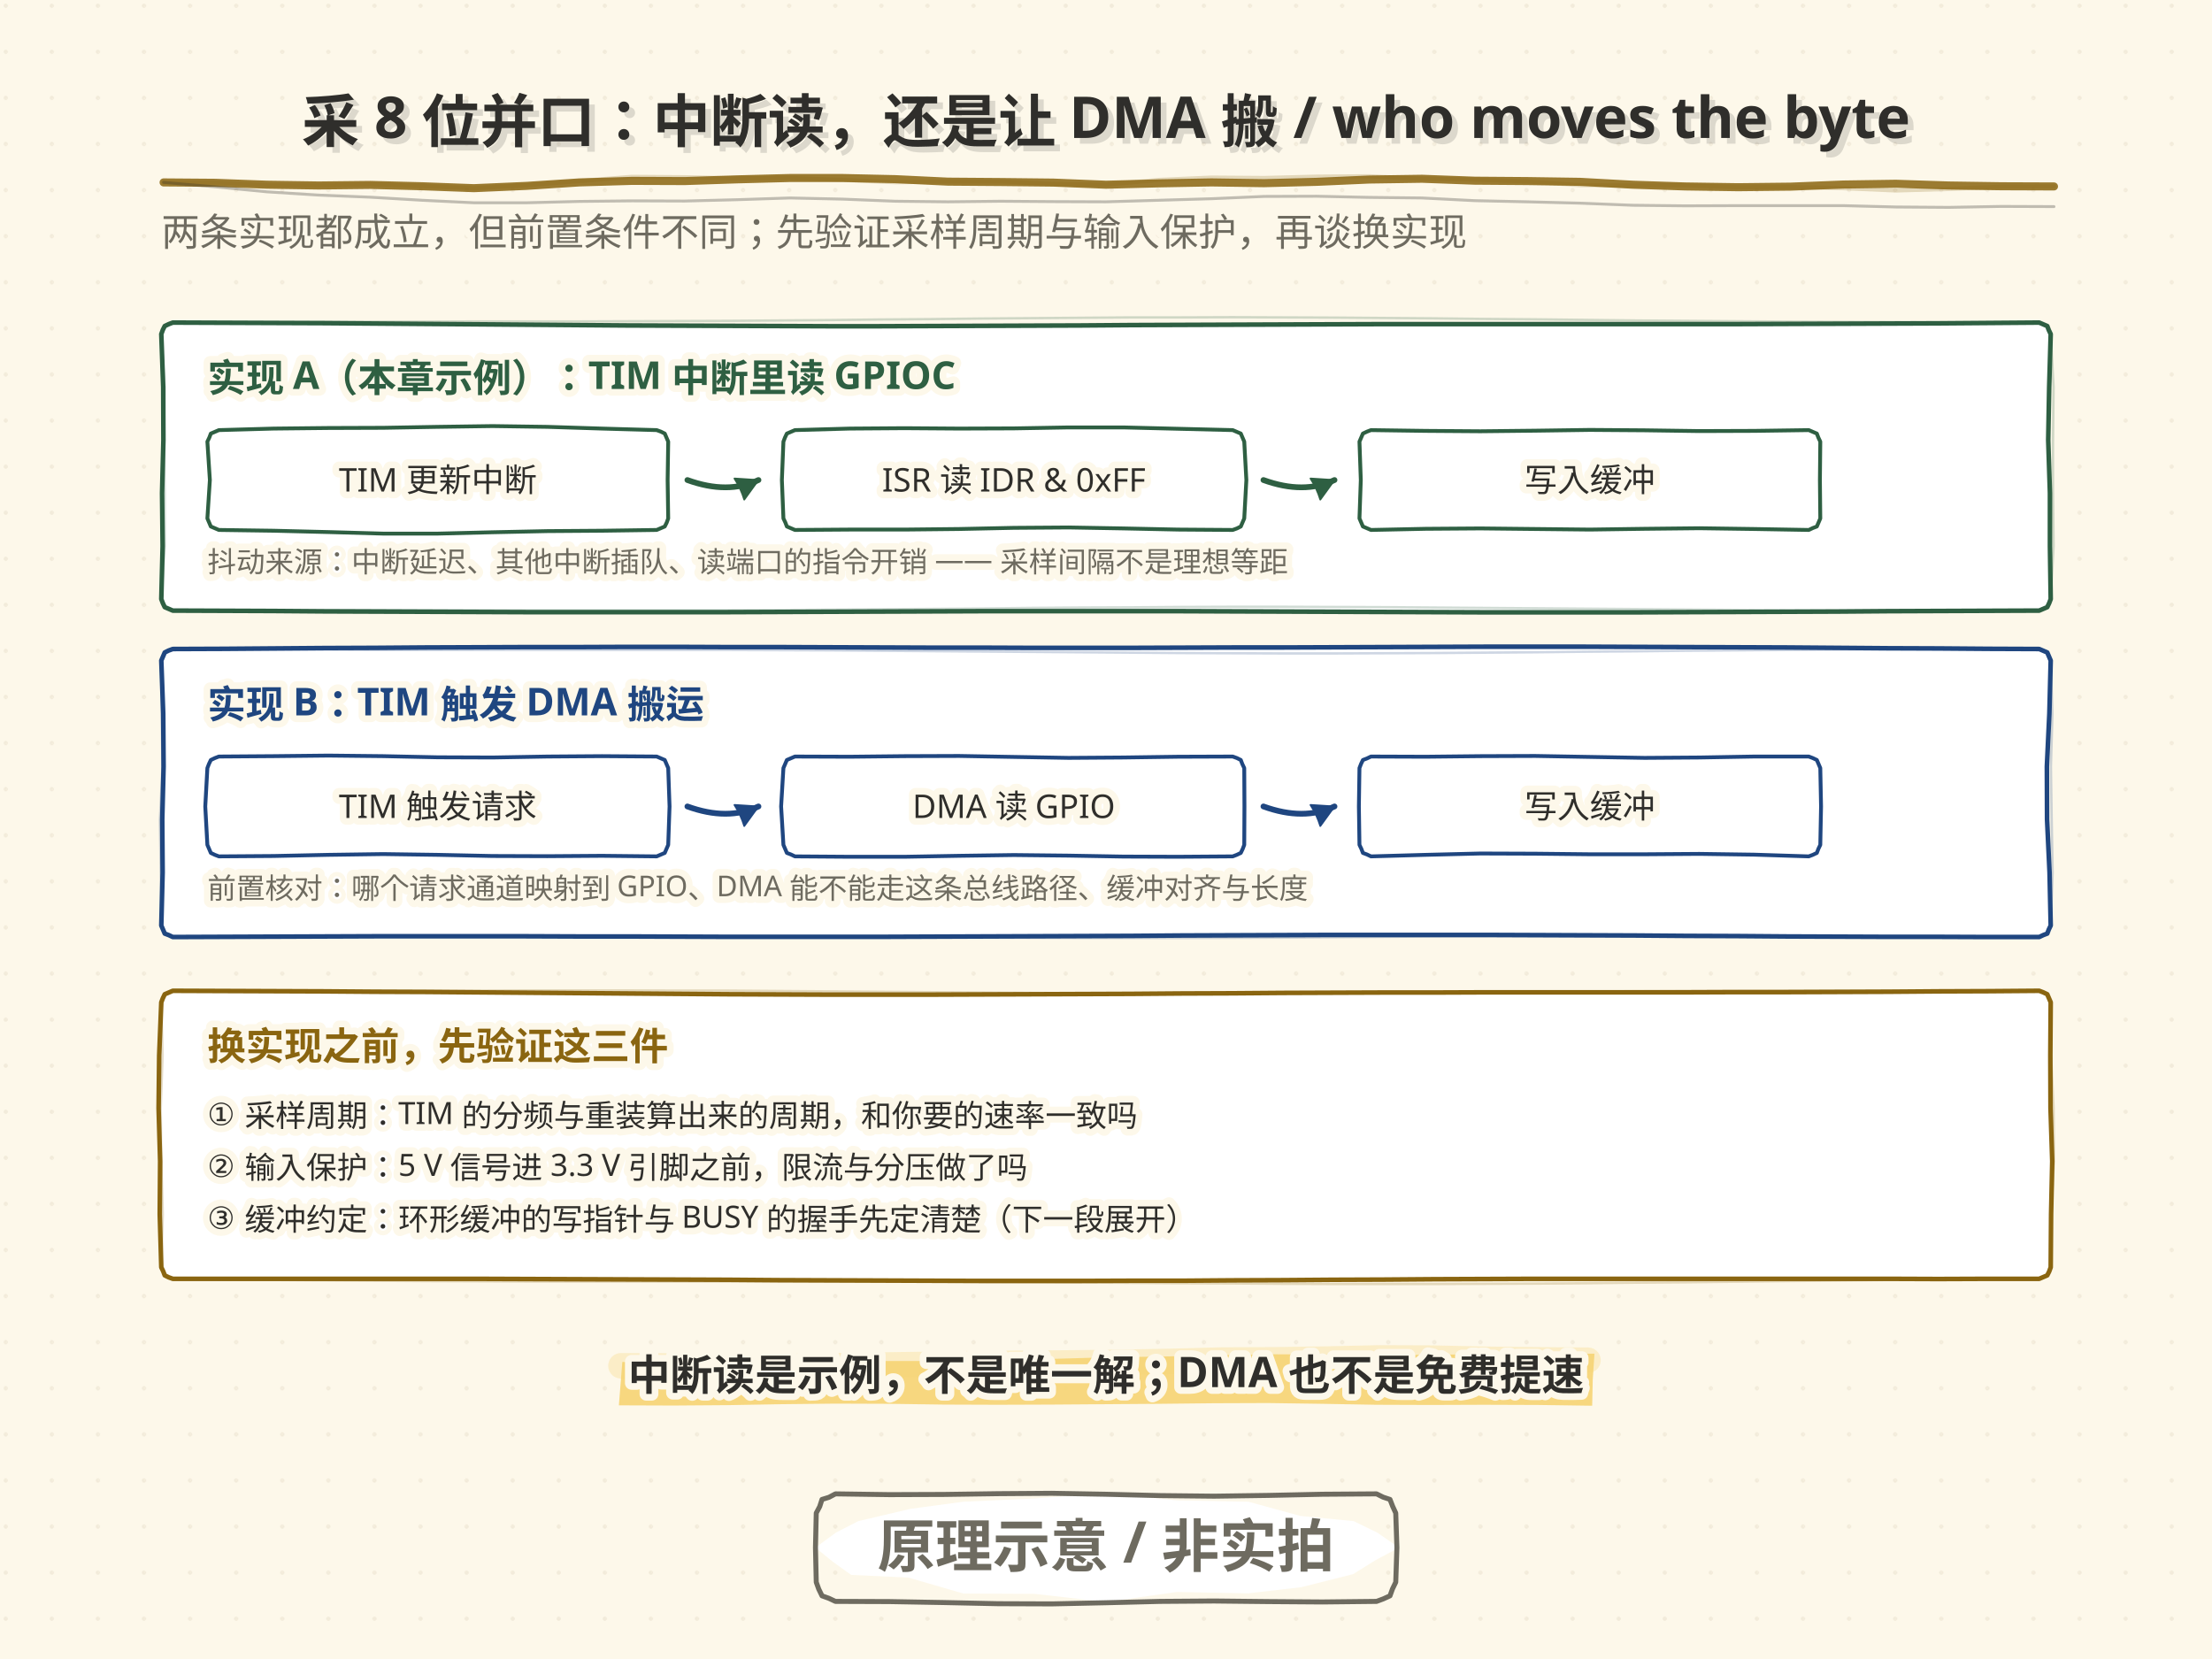
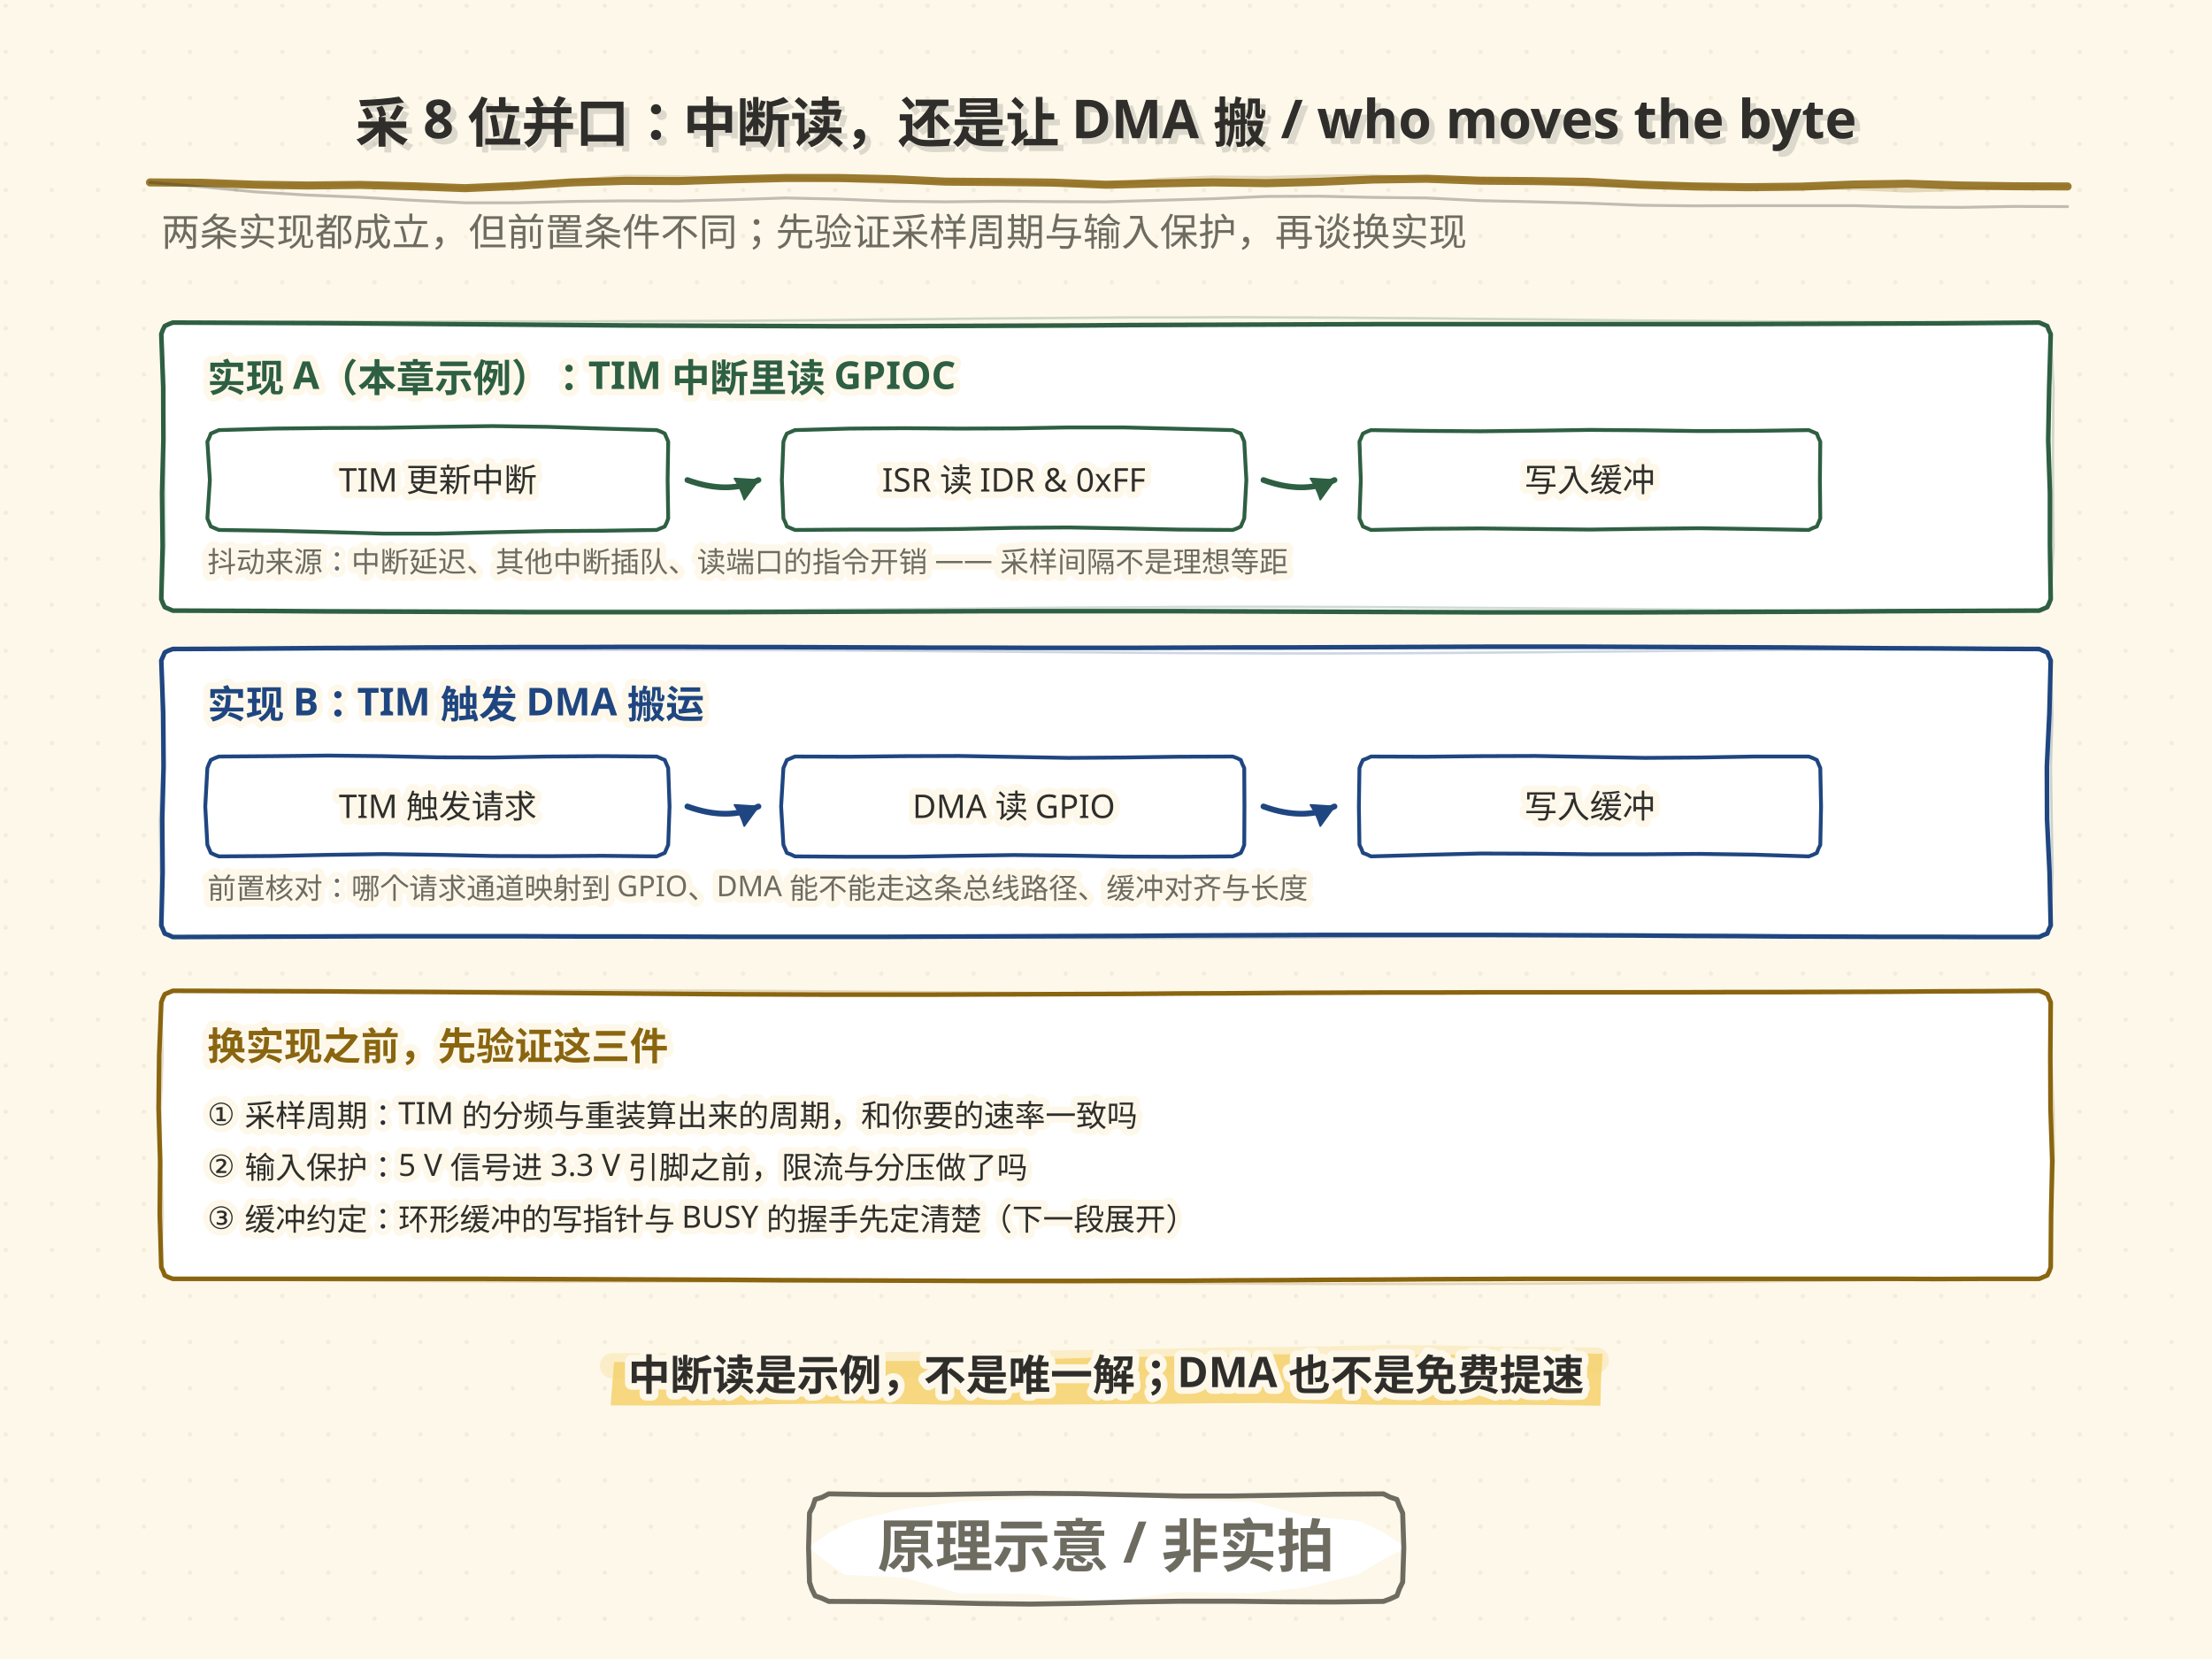
<svg xmlns="http://www.w3.org/2000/svg" width="1152" height="864" viewBox="0 0 1152 864">
  <style>text{dominant-baseline:alphabetic} .t-halo{paint-order:stroke;stroke:#FDF8EA;stroke-width:7px; stroke-linejoin:round}</style>
  <defs>
    <pattern id="dotgrid" width="24" height="24" patternUnits="userSpaceOnUse">
      <circle cx="3" cy="3" r="1.1" fill="#DED4BE" />
    </pattern>
  </defs>
  <rect width="1152" height="864" fill="#FDF8EA" />
  <rect width="1152" height="864" fill="url(#dotgrid)" opacity="0.36" />
  <text x="84" y="128" font-family="'Segoe Print','STKaiti','KaiTi','Microsoft YaHei','PingFang SC',sans-serif" font-size="20" fill="#6E6B60" class="t-halo">两条实现都成立，但前置条件不同；先验证采样周期与输入保护，再谈换实现</text>
  <path d="M84.0 174.0 L84.8 171.8 L85.8 169.8 L85.8 169.8 L87.9 168.8 L90.0 168.0 L90.0 168.0 L116.3 168.1 L142.5 168.2 L168.8 168.3 L195.1 168.5 L221.4 168.7 L247.6 168.9 L273.9 169.1 L300.2 169.3 L326.4 169.5 L352.7 169.6 L379.0 169.7 L405.2 169.8 L431.5 169.9 L457.8 169.9 L484.1 169.8 L510.3 169.7 L536.6 169.6 L562.9 169.5 L589.1 169.3 L615.4 169.2 L641.7 169.1 L667.9 169.0 L694.2 168.9 L720.5 168.8 L746.8 168.8 L773.0 168.8 L799.3 168.8 L825.6 168.8 L851.8 168.8 L878.1 168.8 L904.4 168.8 L930.6 168.7 L956.9 168.6 L983.2 168.5 L1009.5 168.4 L1035.7 168.2 L1062.0 168.0 L1062.0 168.0 L1064.1 168.9 L1066.2 169.8 L1066.2 169.8 L1067.0 171.9 L1068.0 174.0 L1068.0 174.0 L1067.2 201.6 L1066.7 229.2 L1067.6 256.8 L1067.6 284.4 L1068.0 312.0 L1068.0 312.0 L1067.2 314.1 L1066.2 316.2 L1066.2 316.2 L1064.1 317.1 L1062.0 318.0 L1062.0 318.0 L1035.7 318.1 L1009.5 318.2 L983.2 318.3 L956.9 318.5 L930.6 318.6 L904.4 318.7 L878.1 318.8 L851.8 318.9 L825.6 318.9 L799.3 318.9 L773.0 318.9 L746.8 318.8 L720.5 318.7 L694.2 318.6 L667.9 318.5 L641.7 318.4 L615.4 318.3 L589.1 318.3 L562.9 318.3 L536.6 318.3 L510.3 318.3 L484.1 318.4 L457.8 318.5 L431.5 318.6 L405.2 318.7 L379.0 318.8 L352.7 318.8 L326.4 318.8 L300.2 318.8 L273.9 318.8 L247.6 318.7 L221.4 318.6 L195.1 318.5 L168.8 318.4 L142.5 318.2 L116.3 318.1 L90.0 318.0 L90.0 318.0 L87.9 317.1 L85.8 316.2 L85.8 316.2 L84.8 314.1 L84.0 312.0 L84.0 312.0 L84.7 284.4 L84.4 256.8 L85.1 229.2 L85.0 201.6 L84.0 174.0" fill="#FFFFFF" stroke="#2E5F42" stroke-width="2.4" stroke-linecap="round" stroke-linejoin="round" opacity="1.0" />
  <path d="M84.0 174.0 L84.9 171.9 L85.8 169.8 L85.8 169.8 L87.9 169.0 L90.0 168.0 L90.0 168.0 L116.3 167.8 L142.5 167.7 L168.8 167.6 L195.1 167.5 L221.4 167.5 L247.6 167.4 L273.9 167.4 L300.2 167.4 L326.4 167.3 L352.7 167.2 L379.0 167.1 L405.2 166.9 L431.5 166.7 L457.8 166.4 L484.1 166.2 L510.3 165.9 L536.6 165.7 L562.9 165.5 L589.1 165.3 L615.4 165.3 L641.7 165.2 L667.9 165.3 L694.2 165.4 L720.5 165.6 L746.8 165.8 L773.0 166.1 L799.3 166.3 L825.6 166.6 L851.8 166.9 L878.1 167.1 L904.4 167.3 L930.6 167.5 L956.9 167.6 L983.2 167.7 L1009.5 167.8 L1035.7 167.9 L1062.0 168.0 L1062.0 168.0 L1064.1 168.9 L1066.2 169.8 L1066.2 169.8 L1067.0 171.9 L1068.0 174.0 L1068.0 174.0 L1069.5 201.6 L1069.2 229.2 L1069.2 256.8 L1069.5 284.4 L1068.0 312.0 L1068.0 312.0 L1067.3 314.2 L1066.2 316.2 L1066.2 316.2 L1064.1 317.2 L1062.0 318.0 L1062.0 318.0 L1035.7 318.0 L1009.5 318.0 L983.2 317.9 L956.9 317.9 L930.6 317.8 L904.4 317.6 L878.1 317.4 L851.8 317.2 L825.6 317.0 L799.3 316.8 L773.0 316.6 L746.8 316.4 L720.5 316.2 L694.2 316.1 L667.9 316.0 L641.7 316.0 L615.4 316.1 L589.1 316.3 L562.9 316.4 L536.6 316.6 L510.3 316.9 L484.1 317.1 L457.8 317.3 L431.5 317.5 L405.2 317.7 L379.0 317.8 L352.7 317.8 L326.4 317.8 L300.2 317.8 L273.9 317.8 L247.6 317.7 L221.4 317.7 L195.1 317.7 L168.8 317.7 L142.5 317.8 L116.3 317.9 L90.0 318.0 L90.0 318.0 L87.8 317.2 L85.8 316.2 L85.8 316.2 L84.8 314.1 L84.0 312.0 L84.0 312.0 L85.8 284.4 L85.8 256.8 L85.4 229.2 L85.7 201.6 L84.0 174.0" fill="none" stroke="#2E5F42" stroke-width="1.25" stroke-linecap="round" stroke-linejoin="round" opacity="0.22" />
  <text x="108" y="204" font-family="'Segoe Print','STKaiti','KaiTi','Microsoft YaHei','PingFang SC',sans-serif" font-size="20" font-weight="bold" fill="#2E5F42" class="t-halo">实现 A（本章示例）：TIM 中断里读 GPIOC</text>
  <path d="M108.0 230.0 L109.0 227.9 L109.8 225.8 L109.8 225.8 L111.9 224.9 L114.0 224.0 L114.0 224.0 L142.5 223.2 L171.0 222.9 L199.5 222.8 L228.0 222.3 L256.5 221.9 L285.0 222.3 L313.5 223.2 L342.0 224.0 L342.0 224.0 L344.2 224.8 L346.2 225.8 L346.2 225.8 L347.1 227.9 L348.0 230.0 L348.0 230.0 L347.7 250.0 L348.0 270.0 L348.0 270.0 L347.2 272.2 L346.2 274.2 L346.2 274.2 L344.1 275.1 L342.0 276.0 L342.0 276.0 L313.5 276.4 L285.0 276.6 L256.5 277.2 L228.0 277.9 L199.5 277.9 L171.0 277.1 L142.5 276.4 L114.0 276.0 L114.0 276.0 L111.9 275.1 L109.8 274.2 L109.8 274.2 L108.9 272.1 L108.0 270.0 L108.0 270.0 L109.3 250.0 L108.0 230.0" fill="#FFFFFF" stroke="#2E5F42" stroke-width="2.0" stroke-linecap="round" stroke-linejoin="round" opacity="1.0" />
  <text x="228" y="256" font-family="'Segoe Print','STKaiti','KaiTi','Microsoft YaHei','PingFang SC',sans-serif" font-size="17" text-anchor="middle" fill="#2F2E2B" class="t-halo">TIM 更新中断</text>
  <path d="M408.0 230.0 L408.8 227.9 L409.8 225.8 L409.8 225.8 L411.9 224.9 L414.0 224.0 L414.0 224.0 L442.5 223.2 L471.0 223.0 L499.5 223.2 L528.0 223.1 L556.5 222.6 L585.0 222.6 L613.5 223.3 L642.0 224.0 L642.0 224.0 L644.1 224.9 L646.2 225.8 L646.2 225.8 L647.1 227.9 L648.0 230.0 L648.0 230.0 L649.1 250.0 L648.0 270.0 L648.0 270.0 L647.1 272.1 L646.2 274.2 L646.2 274.2 L644.2 275.2 L642.0 276.0 L642.0 276.0 L613.5 275.8 L585.0 275.2 L556.5 274.7 L528.0 274.9 L499.5 275.5 L471.0 275.8 L442.5 275.8 L414.0 276.0 L414.0 276.0 L411.9 275.1 L409.8 274.2 L409.8 274.2 L409.0 272.1 L408.0 270.0 L408.0 270.0 L407.2 250.0 L408.0 230.0" fill="#FFFFFF" stroke="#2E5F42" stroke-width="2.0" stroke-linecap="round" stroke-linejoin="round" opacity="1.0" />
  <text x="528" y="256" font-family="'Segoe Print','STKaiti','KaiTi','Microsoft YaHei','PingFang SC',sans-serif" font-size="17" text-anchor="middle" fill="#2F2E2B" class="t-halo">ISR 读 IDR &amp; 0xFF</text>
  <path d="M358.0 250.0 Q379.0 257.6 395.0 250.0" fill="none" stroke="#2E5F42" stroke-width="3.0" stroke-linecap="round" />
  <path d="M387.6 260.2 L395.0 250.0 L382.5 249.2 Q385.8 254.3 387.6 260.2 Z" fill="#2E5F42" stroke="#2E5F42" stroke-width="0.9" stroke-linejoin="round" />
  <path d="M708.0 230.0 L708.9 227.9 L709.8 225.8 L709.8 225.8 L711.9 224.8 L714.0 224.0 L714.0 224.0 L742.5 224.4 L771.0 224.6 L799.5 224.3 L828.0 223.9 L856.5 224.1 L885.0 224.5 L913.5 224.4 L942.0 224.0 L942.0 224.0 L944.1 224.9 L946.2 225.8 L946.2 225.8 L947.0 227.9 L948.0 230.0 L948.0 230.0 L947.8 250.0 L948.0 270.0 L948.0 270.0 L947.1 272.1 L946.2 274.2 L946.2 274.2 L944.1 275.0 L942.0 276.0 L942.0 276.0 L913.5 275.5 L885.0 275.1 L856.5 275.4 L828.0 275.8 L799.5 275.5 L771.0 275.2 L742.5 275.4 L714.0 276.0 L714.0 276.0 L711.9 275.1 L709.8 274.2 L709.8 274.2 L708.9 272.1 L708.0 270.0 L708.0 270.0 L708.7 250.0 L708.0 230.0" fill="#FFFFFF" stroke="#2E5F42" stroke-width="2.0" stroke-linecap="round" stroke-linejoin="round" opacity="1.0" />
  <text x="828" y="256" font-family="'Segoe Print','STKaiti','KaiTi','Microsoft YaHei','PingFang SC',sans-serif" font-size="17" text-anchor="middle" fill="#2F2E2B" class="t-halo">写入缓冲</text>
  <path d="M658.0 250.0 Q679.0 257.6 695.0 250.0" fill="none" stroke="#2E5F42" stroke-width="3.0" stroke-linecap="round" />
  <path d="M687.6 260.2 L695.0 250.0 L682.5 249.2 Q685.8 254.3 687.6 260.2 Z" fill="#2E5F42" stroke="#2E5F42" stroke-width="0.9" stroke-linejoin="round" />
  <text x="108" y="298" font-family="'Segoe Print','STKaiti','KaiTi','Microsoft YaHei','PingFang SC',sans-serif" font-size="15" fill="#6E6B60" class="t-halo">抖动来源：中断延迟、其他中断插队、读端口的指令开销 —— 采样间隔不是理想等距</text>
  <path d="M84.0 344.0 L84.9 341.9 L85.8 339.8 L85.8 339.8 L87.8 338.8 L90.0 338.0 L90.0 338.0 L116.3 337.9 L142.5 337.7 L168.8 337.5 L195.1 337.4 L221.4 337.2 L247.6 337.1 L273.9 337.0 L300.2 337.0 L326.4 336.9 L352.7 336.9 L379.0 337.0 L405.2 337.0 L431.5 337.1 L457.8 337.2 L484.1 337.3 L510.3 337.3 L536.6 337.4 L562.9 337.4 L589.1 337.4 L615.4 337.3 L641.7 337.2 L667.9 337.2 L694.2 337.1 L720.5 337.0 L746.8 336.9 L773.0 336.8 L799.3 336.8 L825.6 336.8 L851.8 336.9 L878.1 337.0 L904.4 337.1 L930.6 337.2 L956.9 337.4 L983.2 337.6 L1009.5 337.7 L1035.7 337.9 L1062.0 338.0 L1062.0 338.0 L1064.1 338.9 L1066.2 339.8 L1066.2 339.8 L1067.1 341.9 L1068.0 344.0 L1068.0 344.0 L1067.3 371.6 L1066.0 399.2 L1066.1 426.8 L1067.4 454.4 L1068.0 482.0 L1068.0 482.0 L1067.0 484.1 L1066.2 486.2 L1066.2 486.2 L1064.1 487.0 L1062.0 488.0 L1062.0 488.0 L1035.7 488.0 L1009.5 487.9 L983.2 487.9 L956.9 487.8 L930.6 487.7 L904.4 487.5 L878.1 487.4 L851.8 487.2 L825.6 487.1 L799.3 487.0 L773.0 486.9 L746.8 486.9 L720.5 486.9 L694.2 486.9 L667.9 487.0 L641.7 487.1 L615.4 487.2 L589.1 487.4 L562.9 487.5 L536.6 487.6 L510.3 487.7 L484.1 487.8 L457.8 487.9 L431.5 487.9 L405.2 487.9 L379.0 487.9 L352.7 487.8 L326.4 487.7 L300.2 487.7 L273.9 487.6 L247.6 487.6 L221.4 487.6 L195.1 487.6 L168.8 487.7 L142.5 487.8 L116.3 487.9 L90.0 488.0 L90.0 488.0 L87.9 487.0 L85.8 486.2 L85.8 486.2 L84.9 484.1 L84.0 482.0 L84.0 482.0 L84.7 454.4 L84.5 426.8 L85.2 399.2 L85.0 371.6 L84.0 344.0" fill="#FFFFFF" stroke="#1F4680" stroke-width="2.4" stroke-linecap="round" stroke-linejoin="round" opacity="1.0" />
  <path d="M84.0 344.0 L84.9 341.9 L85.8 339.8 L85.8 339.8 L87.9 338.9 L90.0 338.0 L90.0 338.0 L116.3 338.2 L142.5 338.3 L168.8 338.4 L195.1 338.5 L221.4 338.5 L247.6 338.5 L273.9 338.5 L300.2 338.5 L326.4 338.5 L352.7 338.5 L379.0 338.5 L405.2 338.6 L431.5 338.7 L457.8 338.9 L484.1 339.1 L510.3 339.3 L536.6 339.5 L562.9 339.7 L589.1 339.9 L615.4 340.1 L641.7 340.2 L667.9 340.3 L694.2 340.3 L720.5 340.2 L746.8 340.1 L773.0 339.9 L799.3 339.7 L825.6 339.4 L851.8 339.2 L878.1 338.9 L904.4 338.7 L930.6 338.5 L956.9 338.3 L983.2 338.2 L1009.5 338.1 L1035.7 338.1 L1062.0 338.0 L1062.0 338.0 L1064.2 338.8 L1066.2 339.8 L1066.2 339.8 L1067.2 341.8 L1068.0 344.0 L1068.0 344.0 L1068.9 371.6 L1068.1 399.2 L1068.5 426.8 L1069.0 454.4 L1068.0 482.0 L1068.0 482.0 L1067.0 484.1 L1066.2 486.2 L1066.2 486.2 L1064.1 487.2 L1062.0 488.0 L1062.0 488.0 L1035.7 487.9 L1009.5 487.8 L983.2 487.7 L956.9 487.6 L930.6 487.5 L904.4 487.4 L878.1 487.3 L851.8 487.3 L825.6 487.4 L799.3 487.5 L773.0 487.6 L746.8 487.7 L720.5 487.9 L694.2 488.1 L667.9 488.3 L641.7 488.4 L615.4 488.5 L589.1 488.5 L562.9 488.5 L536.6 488.4 L510.3 488.3 L484.1 488.2 L457.8 488.0 L431.5 487.8 L405.2 487.6 L379.0 487.5 L352.7 487.4 L326.4 487.3 L300.2 487.3 L273.9 487.3 L247.6 487.4 L221.4 487.5 L195.1 487.6 L168.8 487.7 L142.5 487.8 L116.3 487.9 L90.0 488.0 L90.0 488.0 L87.8 487.3 L85.8 486.2 L85.8 486.2 L84.9 484.1 L84.0 482.0 L84.0 482.0 L83.7 454.4 L83.3 426.8 L84.6 399.2 L84.2 371.6 L84.0 344.0" fill="none" stroke="#1F4680" stroke-width="1.25" stroke-linecap="round" stroke-linejoin="round" opacity="0.22" />
  <text x="108" y="374" font-family="'Segoe Print','STKaiti','KaiTi','Microsoft YaHei','PingFang SC',sans-serif" font-size="20" font-weight="bold" fill="#1F4680" class="t-halo">实现 B：TIM 触发 DMA 搬运</text>
  <path d="M108.0 400.0 L108.8 397.9 L109.8 395.8 L109.8 395.8 L111.9 394.8 L114.0 394.0 L114.0 394.0 L142.5 393.8 L171.0 393.5 L199.5 393.8 L228.0 394.4 L256.5 394.5 L285.0 394.0 L313.5 393.8 L342.0 394.0 L342.0 394.0 L344.1 394.9 L346.2 395.8 L346.2 395.8 L347.1 397.9 L348.0 400.0 L348.0 400.0 L348.7 420.0 L348.0 440.0 L348.0 440.0 L347.1 442.1 L346.2 444.2 L346.2 444.2 L344.1 445.1 L342.0 446.0 L342.0 446.0 L313.5 445.7 L285.0 445.9 L256.5 445.8 L228.0 445.2 L199.5 444.8 L171.0 445.2 L142.5 445.8 L114.0 446.0 L114.0 446.0 L111.9 445.2 L109.8 444.2 L109.8 444.2 L108.9 442.1 L108.0 440.0 L108.0 440.0 L106.9 420.0 L108.0 400.0" fill="#FFFFFF" stroke="#1F4680" stroke-width="2.0" stroke-linecap="round" stroke-linejoin="round" opacity="1.0" />
  <text x="228" y="426" font-family="'Segoe Print','STKaiti','KaiTi','Microsoft YaHei','PingFang SC',sans-serif" font-size="17" text-anchor="middle" fill="#2F2E2B" class="t-halo">TIM 触发请求</text>
  <path d="M408.0 400.0 L408.9 397.9 L409.8 395.8 L409.8 395.8 L411.9 394.9 L414.0 394.0 L414.0 394.0 L442.5 394.1 L471.0 393.8 L499.5 393.7 L528.0 394.2 L556.5 394.7 L585.0 394.5 L613.5 394.1 L642.0 394.0 L642.0 394.0 L644.2 394.8 L646.2 395.8 L646.2 395.8 L647.0 397.9 L648.0 400.0 L648.0 400.0 L648.1 420.0 L648.0 440.0 L648.0 440.0 L647.2 442.1 L646.2 444.2 L646.2 444.2 L644.1 445.2 L642.0 446.0 L642.0 446.0 L613.5 446.2 L585.0 446.1 L556.5 445.6 L528.0 445.3 L499.5 445.7 L471.0 446.2 L442.5 446.2 L414.0 446.0 L414.0 446.0 L411.9 445.0 L409.8 444.2 L409.8 444.2 L408.9 442.1 L408.0 440.0 L408.0 440.0 L406.8 420.0 L408.0 400.0" fill="#FFFFFF" stroke="#1F4680" stroke-width="2.0" stroke-linecap="round" stroke-linejoin="round" opacity="1.0" />
  <text x="528" y="426" font-family="'Segoe Print','STKaiti','KaiTi','Microsoft YaHei','PingFang SC',sans-serif" font-size="17" text-anchor="middle" fill="#2F2E2B" class="t-halo">DMA 读 GPIO</text>
  <path d="M358.0 420.0 Q379.0 427.6 395.0 420.0" fill="none" stroke="#1F4680" stroke-width="3.0" stroke-linecap="round" />
  <path d="M387.6 430.2 L395.0 420.0 L382.5 419.2 Q385.8 424.3 387.6 430.2 Z" fill="#1F4680" stroke="#1F4680" stroke-width="0.9" stroke-linejoin="round" />
  <path d="M708.0 400.0 L708.8 397.9 L709.8 395.8 L709.8 395.8 L711.9 395.0 L714.0 394.0 L714.0 394.0 L742.5 394.1 L771.0 393.8 L799.5 393.7 L828.0 394.2 L856.5 394.7 L885.0 394.5 L913.5 394.0 L942.0 394.0 L942.0 394.0 L944.1 394.8 L946.2 395.8 L946.2 395.8 L947.1 397.9 L948.0 400.0 L948.0 400.0 L948.4 420.0 L948.0 440.0 L948.0 440.0 L947.0 442.1 L946.2 444.2 L946.2 444.2 L944.1 445.2 L942.0 446.0 L942.0 446.0 L913.5 445.1 L885.0 444.7 L856.5 444.9 L828.0 444.9 L799.5 444.6 L771.0 444.5 L742.5 445.2 L714.0 446.0 L714.0 446.0 L711.9 445.0 L709.8 444.2 L709.8 444.2 L709.0 442.1 L708.0 440.0 L708.0 440.0 L707.7 420.0 L708.0 400.0" fill="#FFFFFF" stroke="#1F4680" stroke-width="2.0" stroke-linecap="round" stroke-linejoin="round" opacity="1.0" />
  <text x="828" y="426" font-family="'Segoe Print','STKaiti','KaiTi','Microsoft YaHei','PingFang SC',sans-serif" font-size="17" text-anchor="middle" fill="#2F2E2B" class="t-halo">写入缓冲</text>
  <path d="M658.0 420.0 Q679.0 427.6 695.0 420.0" fill="none" stroke="#1F4680" stroke-width="3.0" stroke-linecap="round" />
  <path d="M687.6 430.2 L695.0 420.0 L682.5 419.2 Q685.8 424.3 687.6 430.2 Z" fill="#1F4680" stroke="#1F4680" stroke-width="0.9" stroke-linejoin="round" />
  <text x="108" y="468" font-family="'Segoe Print','STKaiti','KaiTi','Microsoft YaHei','PingFang SC',sans-serif" font-size="15" fill="#6E6B60" class="t-halo">前置核对：哪个请求通道映射到 GPIO、DMA 能不能走这条总线路径、缓冲对齐与长度</text>
  <path d="M84.0 522.0 L84.8 519.9 L85.8 517.8 L85.8 517.8 L87.9 516.9 L90.0 516.0 L90.0 516.0 L116.3 516.1 L142.5 516.2 L168.8 516.3 L195.1 516.5 L221.4 516.6 L247.6 516.8 L273.9 517.0 L300.2 517.2 L326.4 517.4 L352.7 517.6 L379.0 517.8 L405.2 517.9 L431.5 518.0 L457.8 518.0 L484.1 518.0 L510.3 517.9 L536.6 517.8 L562.9 517.7 L589.1 517.6 L615.4 517.4 L641.7 517.3 L667.9 517.1 L694.2 517.0 L720.5 516.9 L746.8 516.9 L773.0 516.8 L799.3 516.8 L825.6 516.8 L851.8 516.8 L878.1 516.8 L904.4 516.7 L930.6 516.7 L956.9 516.6 L983.2 516.5 L1009.5 516.3 L1035.7 516.2 L1062.0 516.0 L1062.0 516.0 L1064.1 516.8 L1066.2 517.8 L1066.2 517.8 L1067.1 519.9 L1068.0 522.0 L1068.0 522.0 L1067.8 549.6 L1067.9 577.2 L1068.8 604.8 L1068.2 632.4 L1068.0 660.0 L1068.0 660.0 L1067.2 662.2 L1066.2 664.2 L1066.2 664.2 L1064.1 665.1 L1062.0 666.0 L1062.0 666.0 L1035.7 666.0 L1009.5 666.1 L983.2 666.0 L956.9 666.0 L930.6 666.0 L904.4 666.0 L878.1 666.0 L851.8 666.0 L825.6 666.0 L799.3 666.0 L773.0 666.1 L746.8 666.2 L720.5 666.4 L694.2 666.5 L667.9 666.7 L641.7 666.8 L615.4 667.0 L589.1 667.0 L562.9 667.1 L536.6 667.1 L510.3 667.1 L484.1 667.0 L457.8 666.9 L431.5 666.8 L405.2 666.7 L379.0 666.5 L352.7 666.4 L326.4 666.3 L300.2 666.2 L273.9 666.1 L247.6 666.0 L221.4 666.0 L195.1 666.0 L168.8 666.0 L142.5 666.0 L116.3 666.0 L90.0 666.0 L90.0 666.0 L87.8 665.2 L85.8 664.2 L85.8 664.2 L85.0 662.1 L84.0 660.0 L84.0 660.0 L83.2 632.4 L83.4 604.8 L82.6 577.2 L82.9 549.6 L84.0 522.0" fill="#FFFFFF" stroke="#8A6510" stroke-width="2.4" stroke-linecap="round" stroke-linejoin="round" opacity="1.0" />
  <path d="M84.0 522.0 L84.7 519.8 L85.8 517.8 L85.8 517.8 L87.8 516.8 L90.0 516.0 L90.0 516.0 L116.3 516.1 L142.5 516.1 L168.8 516.1 L195.1 516.0 L221.4 516.0 L247.6 515.9 L273.9 515.8 L300.2 515.8 L326.4 515.8 L352.7 515.9 L379.0 515.9 L405.2 516.1 L431.5 516.3 L457.8 516.5 L484.1 516.7 L510.3 516.9 L536.6 517.1 L562.9 517.3 L589.1 517.4 L615.4 517.5 L641.7 517.5 L667.9 517.4 L694.2 517.3 L720.5 517.2 L746.8 517.0 L773.0 516.8 L799.3 516.6 L825.6 516.4 L851.8 516.2 L878.1 516.1 L904.4 516.0 L930.6 515.9 L956.9 515.9 L983.2 515.9 L1009.5 516.0 L1035.7 516.0 L1062.0 516.0 L1062.0 516.0 L1064.2 516.8 L1066.2 517.8 L1066.2 517.8 L1067.1 519.9 L1068.0 522.0 L1068.0 522.0 L1068.2 549.6 L1069.5 577.2 L1069.7 604.8 L1068.2 632.4 L1068.0 660.0 L1068.0 660.0 L1067.0 662.1 L1066.2 664.2 L1066.2 664.2 L1064.0 664.9 L1062.0 666.0 L1062.0 666.0 L1035.7 666.2 L1009.5 666.4 L983.2 666.6 L956.9 666.9 L930.6 667.2 L904.4 667.5 L878.1 667.8 L851.8 668.0 L825.6 668.3 L799.3 668.5 L773.0 668.6 L746.8 668.7 L720.5 668.7 L694.2 668.7 L667.9 668.6 L641.7 668.4 L615.4 668.3 L589.1 668.1 L562.9 667.9 L536.6 667.7 L510.3 667.6 L484.1 667.5 L457.8 667.4 L431.5 667.4 L405.2 667.4 L379.0 667.4 L352.7 667.4 L326.4 667.4 L300.2 667.4 L273.9 667.4 L247.6 667.3 L221.4 667.2 L195.1 667.0 L168.8 666.8 L142.5 666.6 L116.3 666.3 L90.0 666.0 L90.0 666.0 L87.9 665.2 L85.8 664.2 L85.8 664.2 L84.8 662.2 L84.0 660.0 L84.0 660.0 L84.8 632.4 L84.0 604.8 L83.7 577.2 L84.7 549.6 L84.0 522.0" fill="none" stroke="#8A6510" stroke-width="1.25" stroke-linecap="round" stroke-linejoin="round" opacity="0.22" />
  <text x="108" y="552" font-family="'Segoe Print','STKaiti','KaiTi','Microsoft YaHei','PingFang SC',sans-serif" font-size="20" font-weight="bold" fill="#8A6510" class="t-halo">换实现之前，先验证这三件</text>
  <text x="108" y="586" font-family="'Segoe Print','STKaiti','KaiTi','Microsoft YaHei','PingFang SC',sans-serif" font-size="16" fill="#2F2E2B" class="t-halo">① 采样周期：TIM 的分频与重装算出来的周期，和你要的速率一致吗</text>
  <text x="108" y="613" font-family="'Segoe Print','STKaiti','KaiTi','Microsoft YaHei','PingFang SC',sans-serif" font-size="16" fill="#2F2E2B" class="t-halo">② 输入保护：5 V 信号进 3.3 V 引脚之前，限流与分压做了吗</text>
  <text x="108" y="640" font-family="'Segoe Print','STKaiti','KaiTi','Microsoft YaHei','PingFang SC',sans-serif" font-size="16" fill="#2F2E2B" class="t-halo">③ 缓冲约定：环形缓冲的写指针与 BUSY 的握手先定清楚（下一段展开）</text>
-   <path d="M324.1 709.3 L352.1 709.6 L380.1 709.7 L408.1 709.3 L436.1 708.9 L464.1 708.8 L492.0 708.8 L520.0 708.5 L548.0 707.7 L576.0 706.9 L576.0 706.9 L604.3 706.5 L632.5 705.8 L660.8 705.3 L689.1 705.4 L717.4 705.6 L745.6 705.6 L773.9 705.2 L802.2 704.9 L830.4 705.0 L830.4 705.0 L829.5 718.5 L829.2 732.1 L829.2 732.1 L801.1 731.7 L772.9 731.6 L744.8 731.7 L716.7 731.6 L688.5 731.1 L660.4 730.7 L632.3 730.8 L604.1 731.1 L576.0 731.3 L576.0 731.3 L547.8 731.5 L519.6 731.6 L491.4 731.5 L463.2 731.1 L435.1 731.0 L406.9 731.3 L378.7 731.8 L350.5 732.0 L322.3 731.9 L322.3 731.9 L323.2 720.6 L324.1 709.3" fill="#F6D576" opacity="0.92" />
-   <path d="M323.4 711.3 L349.5 711.4 L375.6 711.5 L401.8 711.6 L427.9 711.4 L454.0 711.0 L480.1 710.6 L506.2 710.2 L532.3 710.0 L558.4 709.8 L584.5 709.5 L610.6 709.0 L636.7 708.3 L636.7 708.3 L663.9 708.2 L691.1 707.8 L718.3 707.2 L745.5 707.3 L772.7 707.9 L799.9 708.2 L827.0 708.4" fill="none" stroke="#F6D576" stroke-width="13.3" stroke-linecap="round" opacity="0.30" />
+   <path d="M319.8 709.3 L348.3 709.6 L376.8 709.7 L405.2 709.3 L433.7 708.9 L462.1 708.8 L490.6 708.8 L519.1 708.5 L547.5 707.7 L576.0 706.9 L576.0 706.9 L604.7 706.5 L633.5 705.8 L662.2 705.3 L691.0 705.4 L719.7 705.6 L748.5 705.6 L777.2 705.2 L806.0 704.9 L834.7 705.0 L834.7 705.0 L833.8 718.5 L833.5 732.1 L833.5 732.1 L804.9 731.7 L776.3 731.6 L747.7 731.7 L719.1 731.6 L690.4 731.1 L661.8 730.7 L633.2 730.8 L604.6 731.1 L576.0 731.3 L576.0 731.3 L547.3 731.5 L518.7 731.6 L490.0 731.5 L461.3 731.1 L432.7 731.0 L404.0 731.3 L375.3 731.8 L346.7 732.0 L318.0 731.9 L318.0 731.9 L318.9 720.6 L319.8 709.3" fill="#F6D576" opacity="0.92" />
+   <path d="M319.1 711.3 L345.7 711.4 L372.2 711.5 L398.8 711.6 L425.3 711.4 L451.9 711.0 L478.4 710.6 L505.0 710.2 L531.5 710.0 L558.1 709.8 L584.6 709.5 L611.2 709.0 L637.7 708.3 L637.7 708.3 L665.4 708.2 L693.1 707.8 L720.7 707.2 L748.4 707.3 L776.0 707.9 L803.7 708.2 L831.3 708.4" fill="none" stroke="#F6D576" stroke-width="13.3" stroke-linecap="round" opacity="0.30" />
  <text x="576.0" y="724" font-family="'Segoe Print','STKaiti','KaiTi','Microsoft YaHei','PingFang SC',sans-serif" font-size="22" font-weight="bold" text-anchor="middle" fill="#2F2E2B" class="t-halo">中断读是示例，不是唯一解；DMA 也不是免费提速</text>
-   <text x="579.0" y="77" font-family="'Segoe Print','STKaiti','KaiTi','Microsoft YaHei','PingFang SC',sans-serif" font-size="30" font-weight="bold" text-anchor="middle" fill="#2F2E2B" opacity="0.16">采 8 位并口：中断读，还是让 DMA 搬 / who moves the byte</text>
-   <text x="576.0" y="74" font-family="'Segoe Print','STKaiti','KaiTi','Microsoft YaHei','PingFang SC',sans-serif" font-size="30" font-weight="bold" text-anchor="middle" fill="#2F2E2B">采 8 位并口：中断读，还是让 DMA 搬 / who moves the byte</text>
-   <path d="M85.2 95.0 L112.1 95.2 L139.0 96.2 L166.0 96.6 L193.0 96.3 L219.9 97.0 L246.8 98.0 L246.8 98.0 L274.3 96.8 L301.7 95.0 L329.1 94.2 L356.6 94.3 L384.0 93.4 L411.4 92.7 L411.4 92.7 L438.9 92.7 L466.3 93.3 L493.7 94.6 L521.1 94.8 L548.6 95.1 L576.0 96.2 L576.0 96.2 L603.4 95.5 L630.9 95.0 L658.3 95.4 L685.7 94.7 L713.1 93.5 L740.6 93.1 L740.6 93.1 L768.0 94.1 L795.4 94.3 L822.9 94.7 L850.3 96.2 L877.7 97.1 L905.2 97.5 L905.2 97.5 L932.6 97.2 L960.0 96.1 L987.4 95.7 L1014.9 96.6 L1042.3 97.0 L1069.7 97.1" fill="none" stroke="#8A6510" stroke-width="4.2" stroke-linecap="round" stroke-linejoin="round" opacity="0.85" />
-   <path d="M85.2 95.0 L112.1 95.1 L139.0 96.4 L166.0 96.6 L193.0 96.0 L219.9 96.9 L246.8 98.0 L246.8 98.0 L274.3 96.5 L301.6 94.3 L329.0 92.1 L356.5 92.3 L384.0 92.9 L411.4 92.7 L411.4 92.7 L438.8 93.7 L466.3 94.9 L493.7 94.5 L521.2 94.5 L548.6 95.8 L576.0 96.2 L576.0 96.2 L603.4 93.7 L630.8 92.5 L658.3 92.7 L685.7 92.0 L713.1 91.8 L740.6 93.1 L740.6 93.1 L768.0 93.5 L795.4 94.5 L822.8 96.4 L850.3 96.6 L877.7 96.5 L905.2 97.5 L905.2 97.5 L932.6 97.4 L960.0 98.0 L987.5 99.2 L1014.9 98.4 L1042.3 97.2 L1069.7 97.1" fill="none" stroke="#8A6510" stroke-width="2.18" stroke-linecap="round" stroke-linejoin="round" opacity="0.22" />
-   <path d="M85.2 95.0 L112.1 97.3 L139.0 99.9 L165.9 101.6 L192.9 102.7 L219.9 104.3 L246.8 105.6 L246.8 105.6 L274.3 105.6 L301.7 104.9 L329.1 104.6 L356.6 104.7 L384.0 104.0 L411.4 103.1 L411.4 103.1 L438.8 103.7 L466.3 104.8 L493.7 105.1 L521.1 104.8 L548.6 105.0 L576.0 105.1 L576.0 105.1 L603.4 104.3 L630.8 103.5 L658.3 102.3 L685.7 102.2 L713.1 102.8 L740.6 103.1 L740.6 103.1 L768.0 104.5 L795.4 105.1 L822.8 105.8 L850.3 106.9 L877.7 107.2 L905.2 107.1 L905.2 107.1 L932.6 107.1 L960.0 107.1 L987.4 107.8 L1014.9 108.0 L1042.3 107.5 L1069.7 107.6" fill="none" stroke="#2F2E2B" stroke-width="1.5" stroke-linecap="round" stroke-linejoin="round" opacity="0.3" />
-   <path d="M728.6 806.0 L716.4 812.5 L704.7 819.8 L704.7 819.8 L677.7 826.6 L650.1 829.8 L650.1 829.8 L612.9 829.1 L576.0 834.3 L576.0 834.3 L539.0 830.1 L501.7 829.9 L501.7 829.9 L473.1 821.6 L443.3 820.2 L443.3 820.2 L433.8 813.4 L424.7 806.0 L424.7 806.0 L435.3 798.2 L447.0 792.2 L447.0 792.2 L474.1 785.8 L501.6 782.1 L501.6 782.1 L538.8 780.4 L576.0 777.6 L576.0 777.6 L613.0 781.4 L650.2 782.1 L650.2 782.1 L677.2 789.5 L705.0 792.2 L705.0 792.2 L717.3 798.2 L728.6 806.0" fill="#FFFFFF" />
-   <path d="M425.1 788.0 L426.9 784.6 L428.1 780.9 L428.1 780.9 L431.7 779.8 L435.1 778.0 L435.1 778.0 L463.3 778.4 L491.5 778.3 L519.7 777.9 L547.8 777.7 L576.0 778.2 L604.2 778.9 L632.3 779.2 L660.5 778.8 L688.7 778.2 L716.9 778.0 L716.9 778.0 L720.3 779.7 L723.9 780.9 L723.9 780.9 L725.3 784.5 L726.9 788.0 L726.9 788.0 L727.5 806.0 L726.9 824.0 L726.9 824.0 L725.2 827.5 L723.9 831.1 L723.9 831.1 L720.4 832.7 L716.9 834.0 L716.9 834.0 L688.7 834.3 L660.5 834.1 L632.3 833.8 L604.2 834.0 L576.0 834.7 L547.8 835.3 L519.7 835.2 L491.5 834.6 L463.3 834.1 L435.1 834.0 L435.1 834.0 L431.7 832.4 L428.1 831.1 L428.1 831.1 L426.4 827.6 L425.1 824.0 L425.1 824.0 L424.7 806.0 L425.1 788.0" fill="none" stroke="#6E6B60" stroke-width="2.6" stroke-linecap="round" stroke-linejoin="round" opacity="1.0" />
+   <text x="579.0" y="77" font-family="'Segoe Print','STKaiti','KaiTi','Microsoft YaHei','PingFang SC',sans-serif" font-size="28" font-weight="bold" text-anchor="middle" fill="#2F2E2B" opacity="0.16">采 8 位并口：中断读，还是让 DMA 搬 / who moves the byte</text>
+   <text x="576.0" y="74" font-family="'Segoe Print','STKaiti','KaiTi','Microsoft YaHei','PingFang SC',sans-serif" font-size="28" font-weight="bold" text-anchor="middle" fill="#2F2E2B">采 8 位并口：中断读，还是让 DMA 搬 / who moves the byte</text>
+   <path d="M78.1 95.0 L105.4 95.2 L132.8 96.2 L160.1 96.6 L187.5 96.3 L214.8 97.0 L242.1 98.0 L242.1 98.0 L270.0 96.8 L297.7 95.0 L325.6 94.2 L353.4 94.3 L381.2 93.4 L409.1 92.7 L409.1 92.7 L436.9 92.7 L464.7 93.3 L492.5 94.6 L520.4 94.8 L548.2 95.1 L576.0 96.2 L576.0 96.2 L603.8 95.5 L631.6 95.0 L659.5 95.4 L687.3 94.7 L715.1 93.5 L742.9 93.1 L742.9 93.1 L770.7 94.1 L798.6 94.3 L826.4 94.7 L854.2 96.2 L882.0 97.1 L909.9 97.5 L909.9 97.5 L937.7 97.2 L965.5 96.1 L993.3 95.7 L1021.1 96.6 L1049.0 97.0 L1076.8 97.1" fill="none" stroke="#8A6510" stroke-width="4.2" stroke-linecap="round" stroke-linejoin="round" opacity="0.85" />
+   <path d="M78.1 95.0 L105.5 95.1 L132.8 96.4 L160.1 96.6 L187.5 96.0 L214.8 96.9 L242.1 98.0 L242.1 98.0 L269.9 96.5 L297.7 94.3 L325.5 92.1 L353.4 92.3 L381.2 92.9 L409.1 92.7 L409.1 92.7 L436.9 93.7 L464.7 94.9 L492.5 94.5 L520.4 94.5 L548.2 95.8 L576.0 96.2 L576.0 96.2 L603.8 93.7 L631.6 92.5 L659.4 92.7 L687.2 92.0 L715.1 91.8 L742.9 93.1 L742.9 93.1 L770.8 93.5 L798.6 94.5 L826.4 96.4 L854.2 96.6 L882.0 96.5 L909.9 97.5 L909.9 97.5 L937.7 97.4 L965.5 98.0 L993.3 99.2 L1021.1 98.4 L1049.0 97.2 L1076.8 97.1" fill="none" stroke="#8A6510" stroke-width="2.18" stroke-linecap="round" stroke-linejoin="round" opacity="0.22" />
+   <path d="M78.1 95.0 L105.4 97.3 L132.7 99.9 L160.0 101.6 L187.4 102.7 L214.8 104.3 L242.1 105.6 L242.1 105.6 L270.0 105.6 L297.8 104.9 L325.6 104.6 L353.4 104.7 L381.3 104.0 L409.1 103.1 L409.1 103.1 L436.9 103.7 L464.7 104.8 L492.5 105.1 L520.4 104.8 L548.2 105.0 L576.0 105.1 L576.0 105.1 L603.8 104.3 L631.6 103.5 L659.4 102.3 L687.3 102.2 L715.1 102.8 L742.9 103.1 L742.9 103.1 L770.7 104.5 L798.6 105.1 L826.4 105.8 L854.2 106.9 L882.0 107.2 L909.9 107.1 L909.9 107.1 L937.7 107.1 L965.5 107.1 L993.3 107.8 L1021.1 108.0 L1049.0 107.5 L1076.8 107.6" fill="none" stroke="#2F2E2B" stroke-width="1.5" stroke-linecap="round" stroke-linejoin="round" opacity="0.3" />
+   <path d="M732.2 806.0 L719.7 812.5 L707.8 819.8 L707.8 819.8 L680.1 826.7 L651.8 829.8 L651.8 829.8 L613.7 829.1 L576.0 834.3 L576.0 834.3 L538.1 830.1 L499.9 829.9 L499.9 829.9 L470.6 821.5 L440.1 820.2 L440.1 820.2 L430.4 813.4 L421.1 806.0 L421.1 806.0 L431.9 798.2 L443.9 792.2 L443.9 792.2 L471.6 785.8 L499.8 782.1 L499.8 782.1 L538.0 780.4 L576.0 777.6 L576.0 777.6 L613.9 781.4 L652.0 782.1 L652.0 782.1 L679.6 789.5 L708.1 792.2 L708.1 792.2 L720.7 798.2 L732.2 806.0" fill="#FFFFFF" />
+   <path d="M421.6 788.0 L423.3 784.6 L424.5 780.9 L424.5 780.9 L428.1 779.8 L431.6 778.0 L431.6 778.0 L457.8 778.4 L484.1 778.4 L510.3 778.0 L536.6 777.7 L562.9 777.9 L589.1 778.5 L615.4 779.1 L641.7 779.1 L667.9 778.7 L694.2 778.2 L720.5 778.0 L720.5 778.0 L723.9 779.7 L727.5 780.9 L727.5 780.9 L728.9 784.5 L730.5 788.0 L730.5 788.0 L731.1 806.0 L730.5 824.0 L730.5 824.0 L728.8 827.5 L727.5 831.1 L727.5 831.1 L724.0 832.7 L720.5 834.0 L720.5 834.0 L694.2 834.3 L667.9 834.2 L641.7 833.9 L615.4 833.9 L589.1 834.3 L562.9 835.0 L536.6 835.4 L510.3 835.1 L484.1 834.5 L457.8 834.1 L431.6 834.0 L431.6 834.0 L428.1 832.4 L424.5 831.1 L424.5 831.1 L422.8 827.6 L421.6 824.0 L421.6 824.0 L421.1 806.0 L421.6 788.0" fill="none" stroke="#6E6B60" stroke-width="2.6" stroke-linecap="round" stroke-linejoin="round" opacity="1.0" />
  <text x="576.0" y="816" font-family="'Segoe Print','STKaiti','KaiTi','Microsoft YaHei','PingFang SC',sans-serif" font-size="30" font-weight="bold" text-anchor="middle" fill="#6E6B60">原理示意 / 非实拍</text>
</svg>
